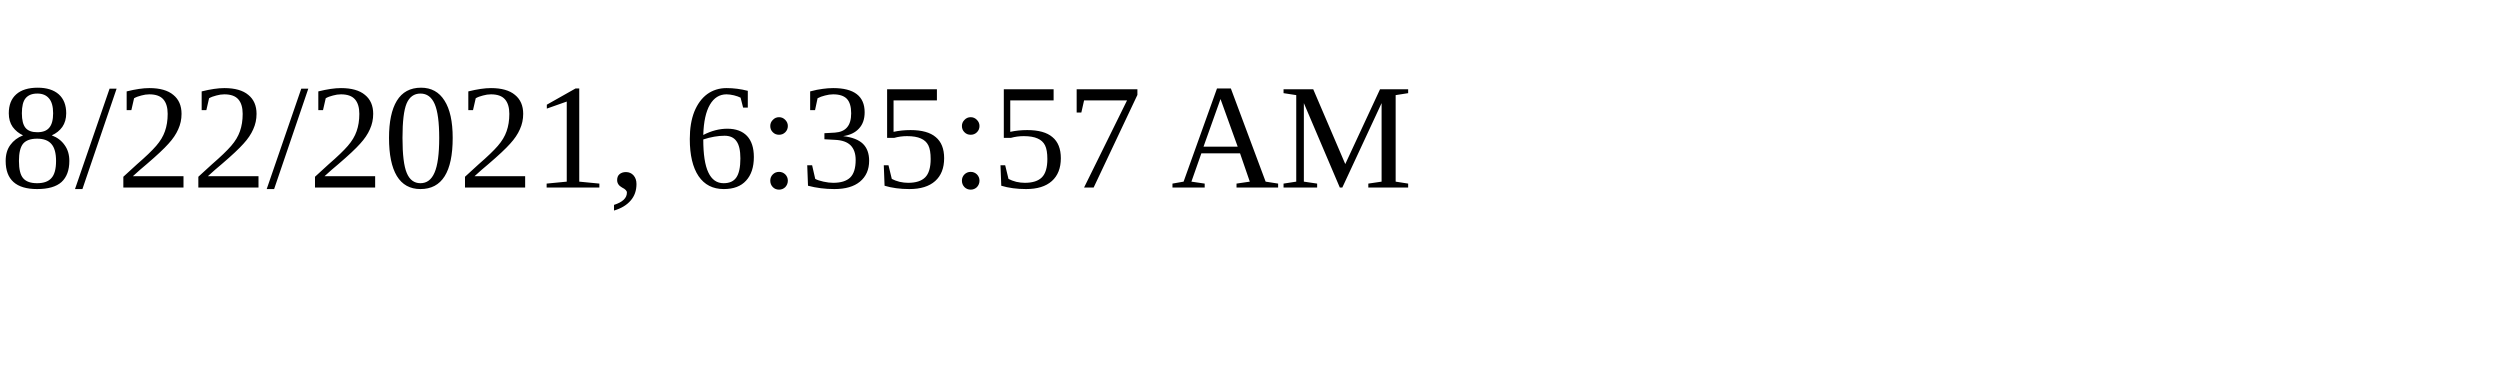
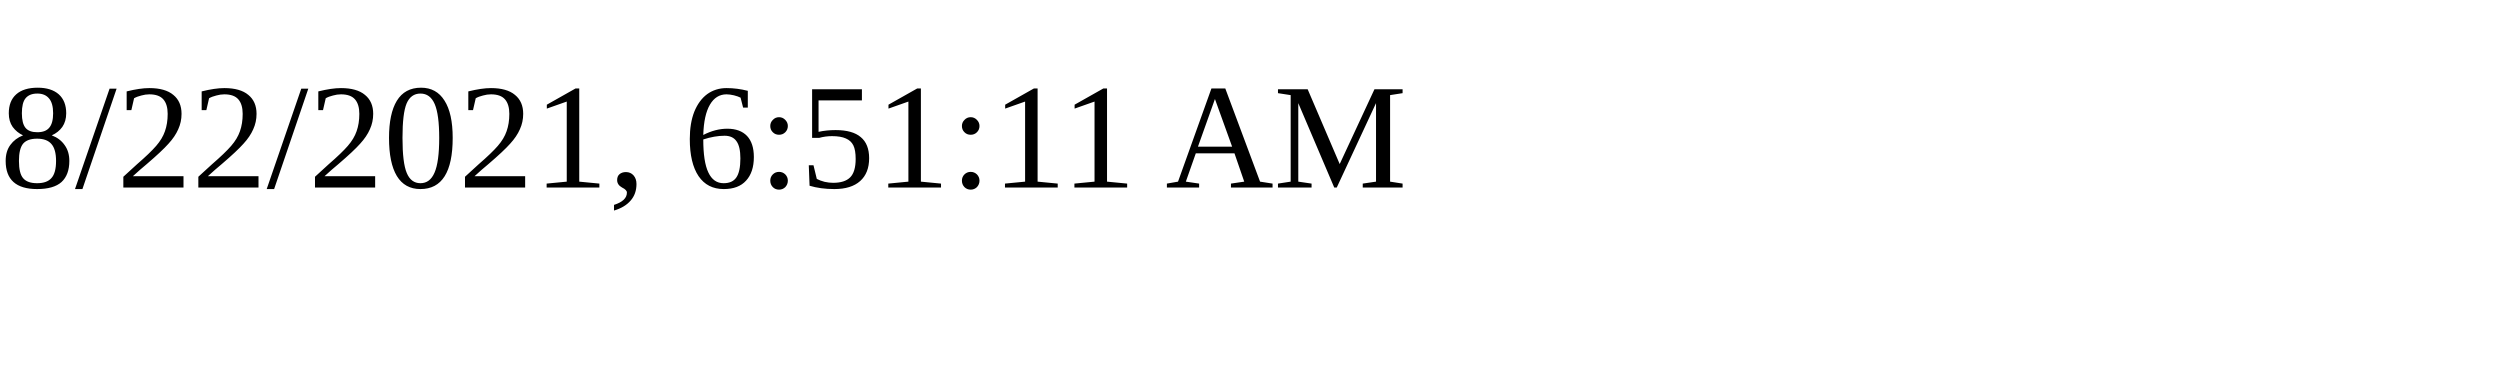
<svg xmlns="http://www.w3.org/2000/svg" height="30" width="200">
-   <text x="0" y="15">8/22/2021, 6:35:57 AM</text>
+   <text x="0" y="15">8/22/2021, 6:51:11 AM</text>
</svg>
